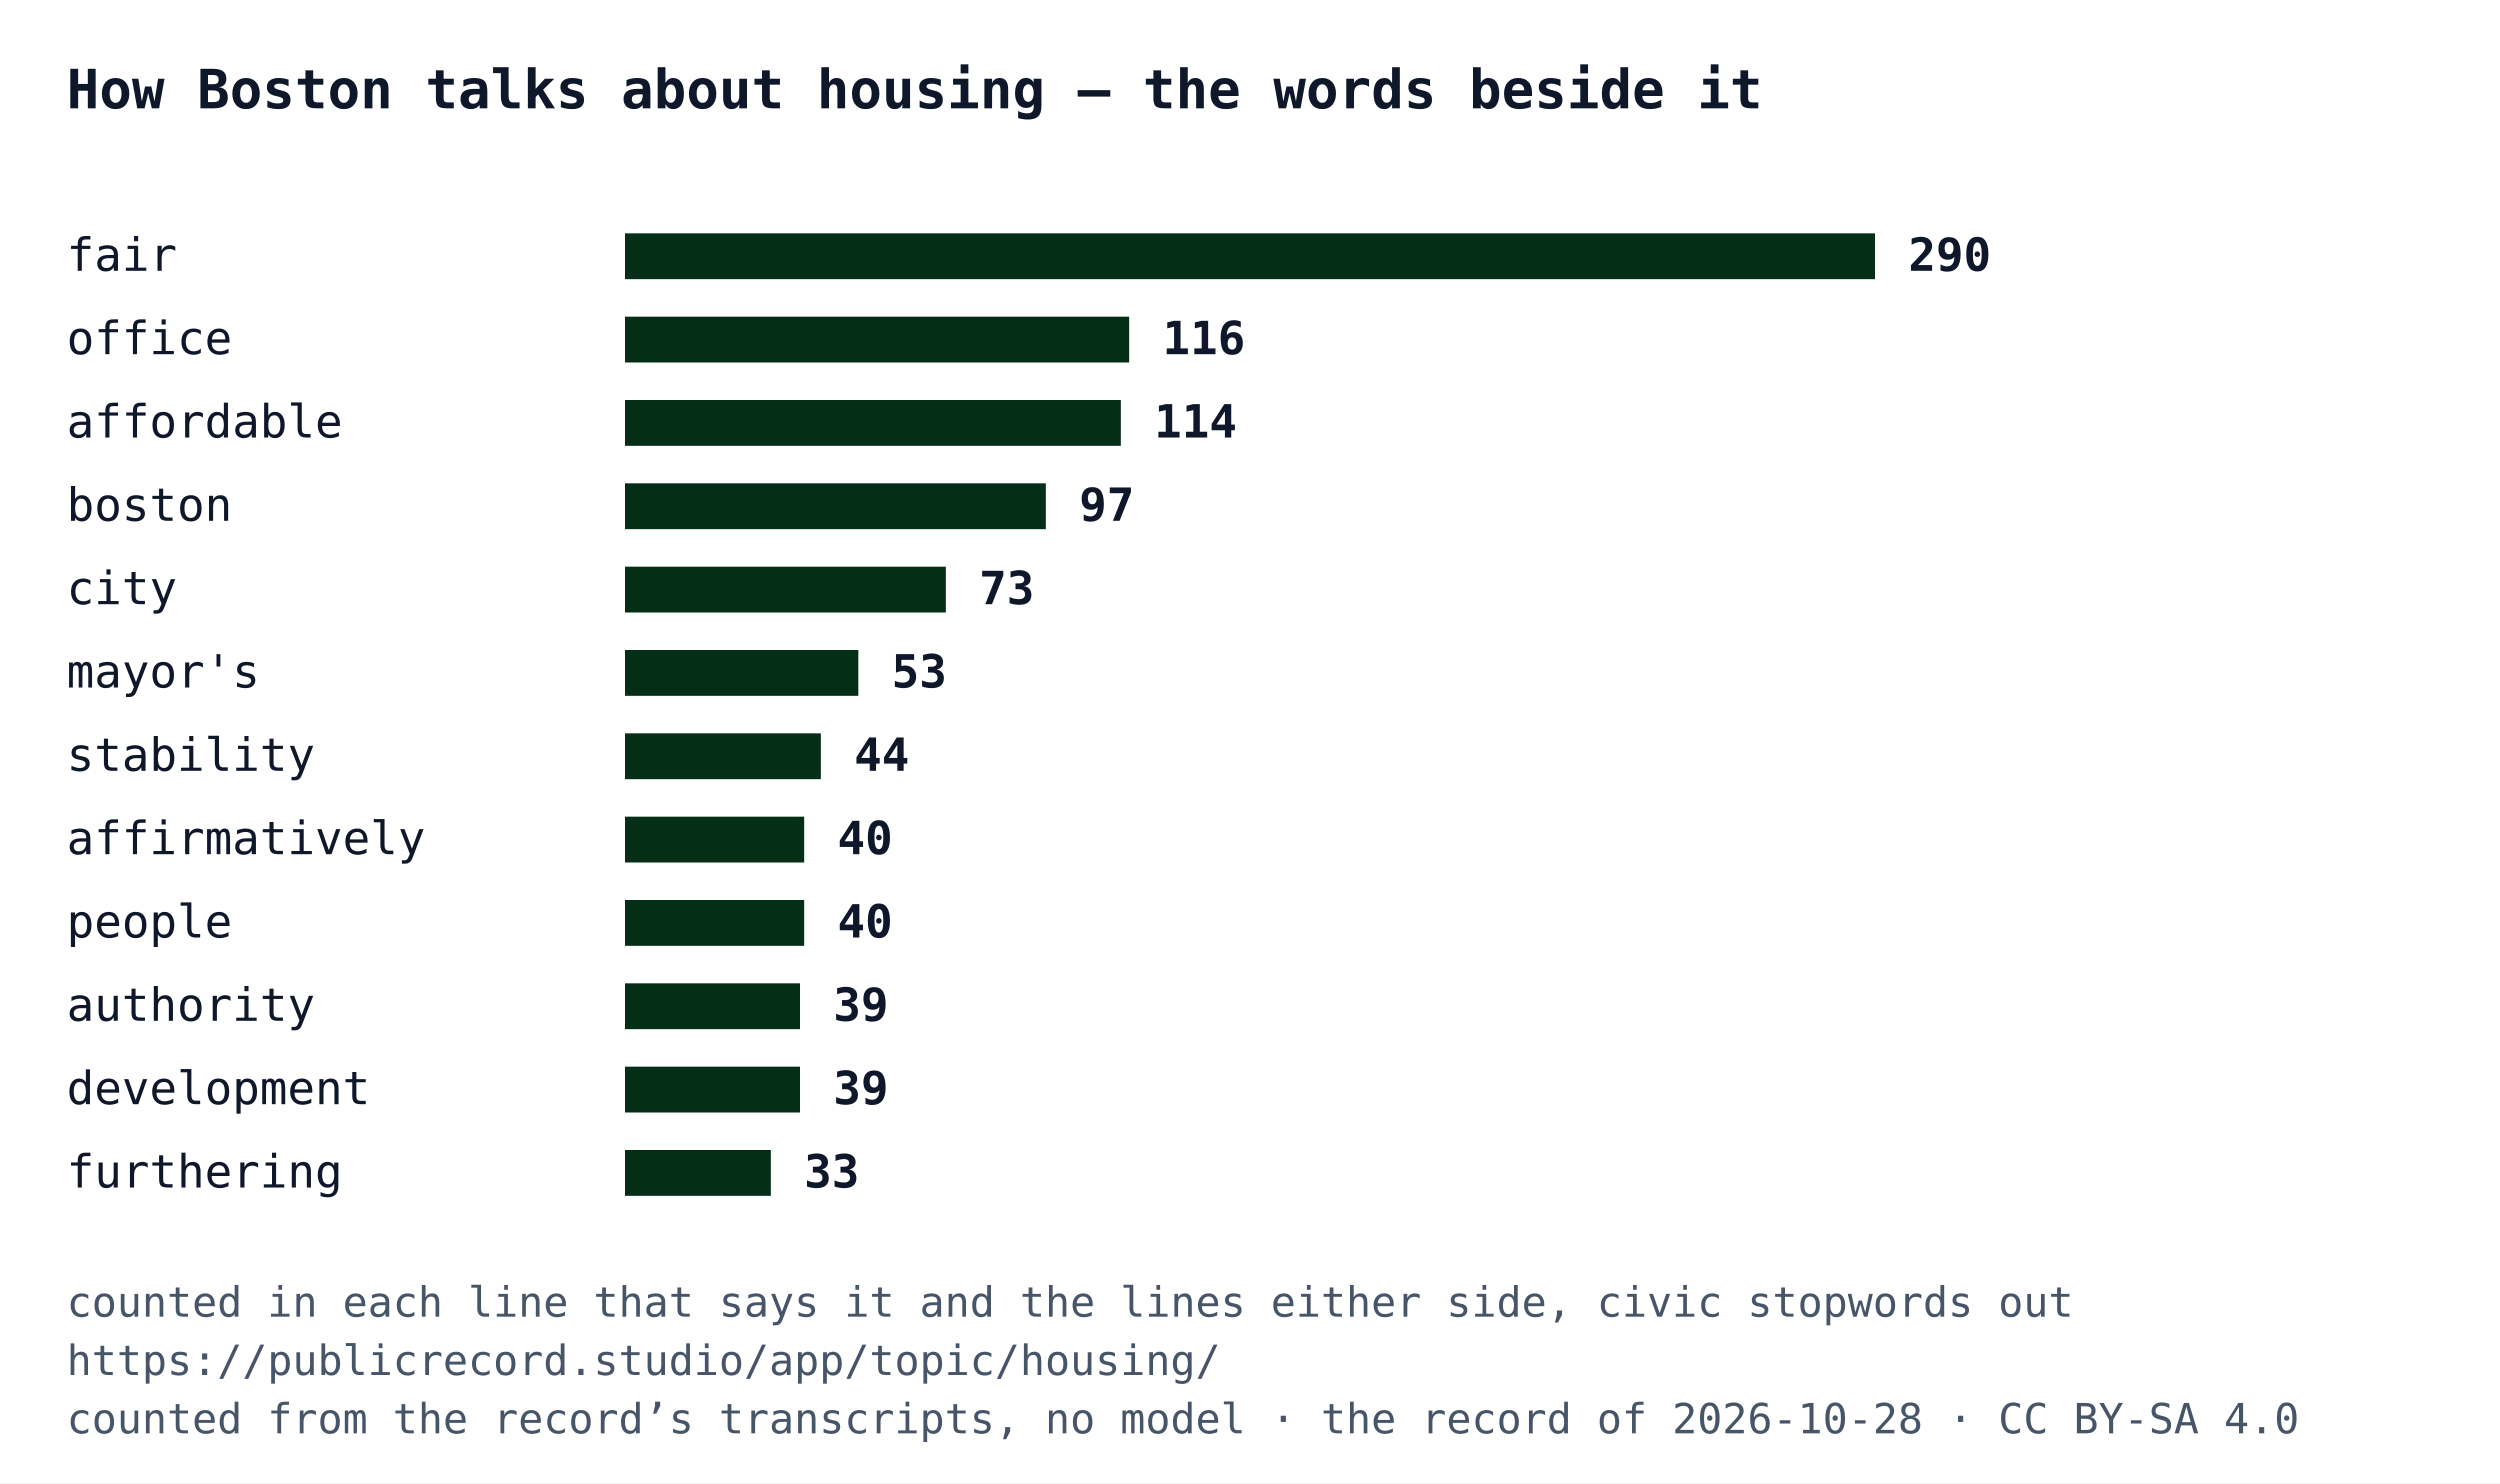
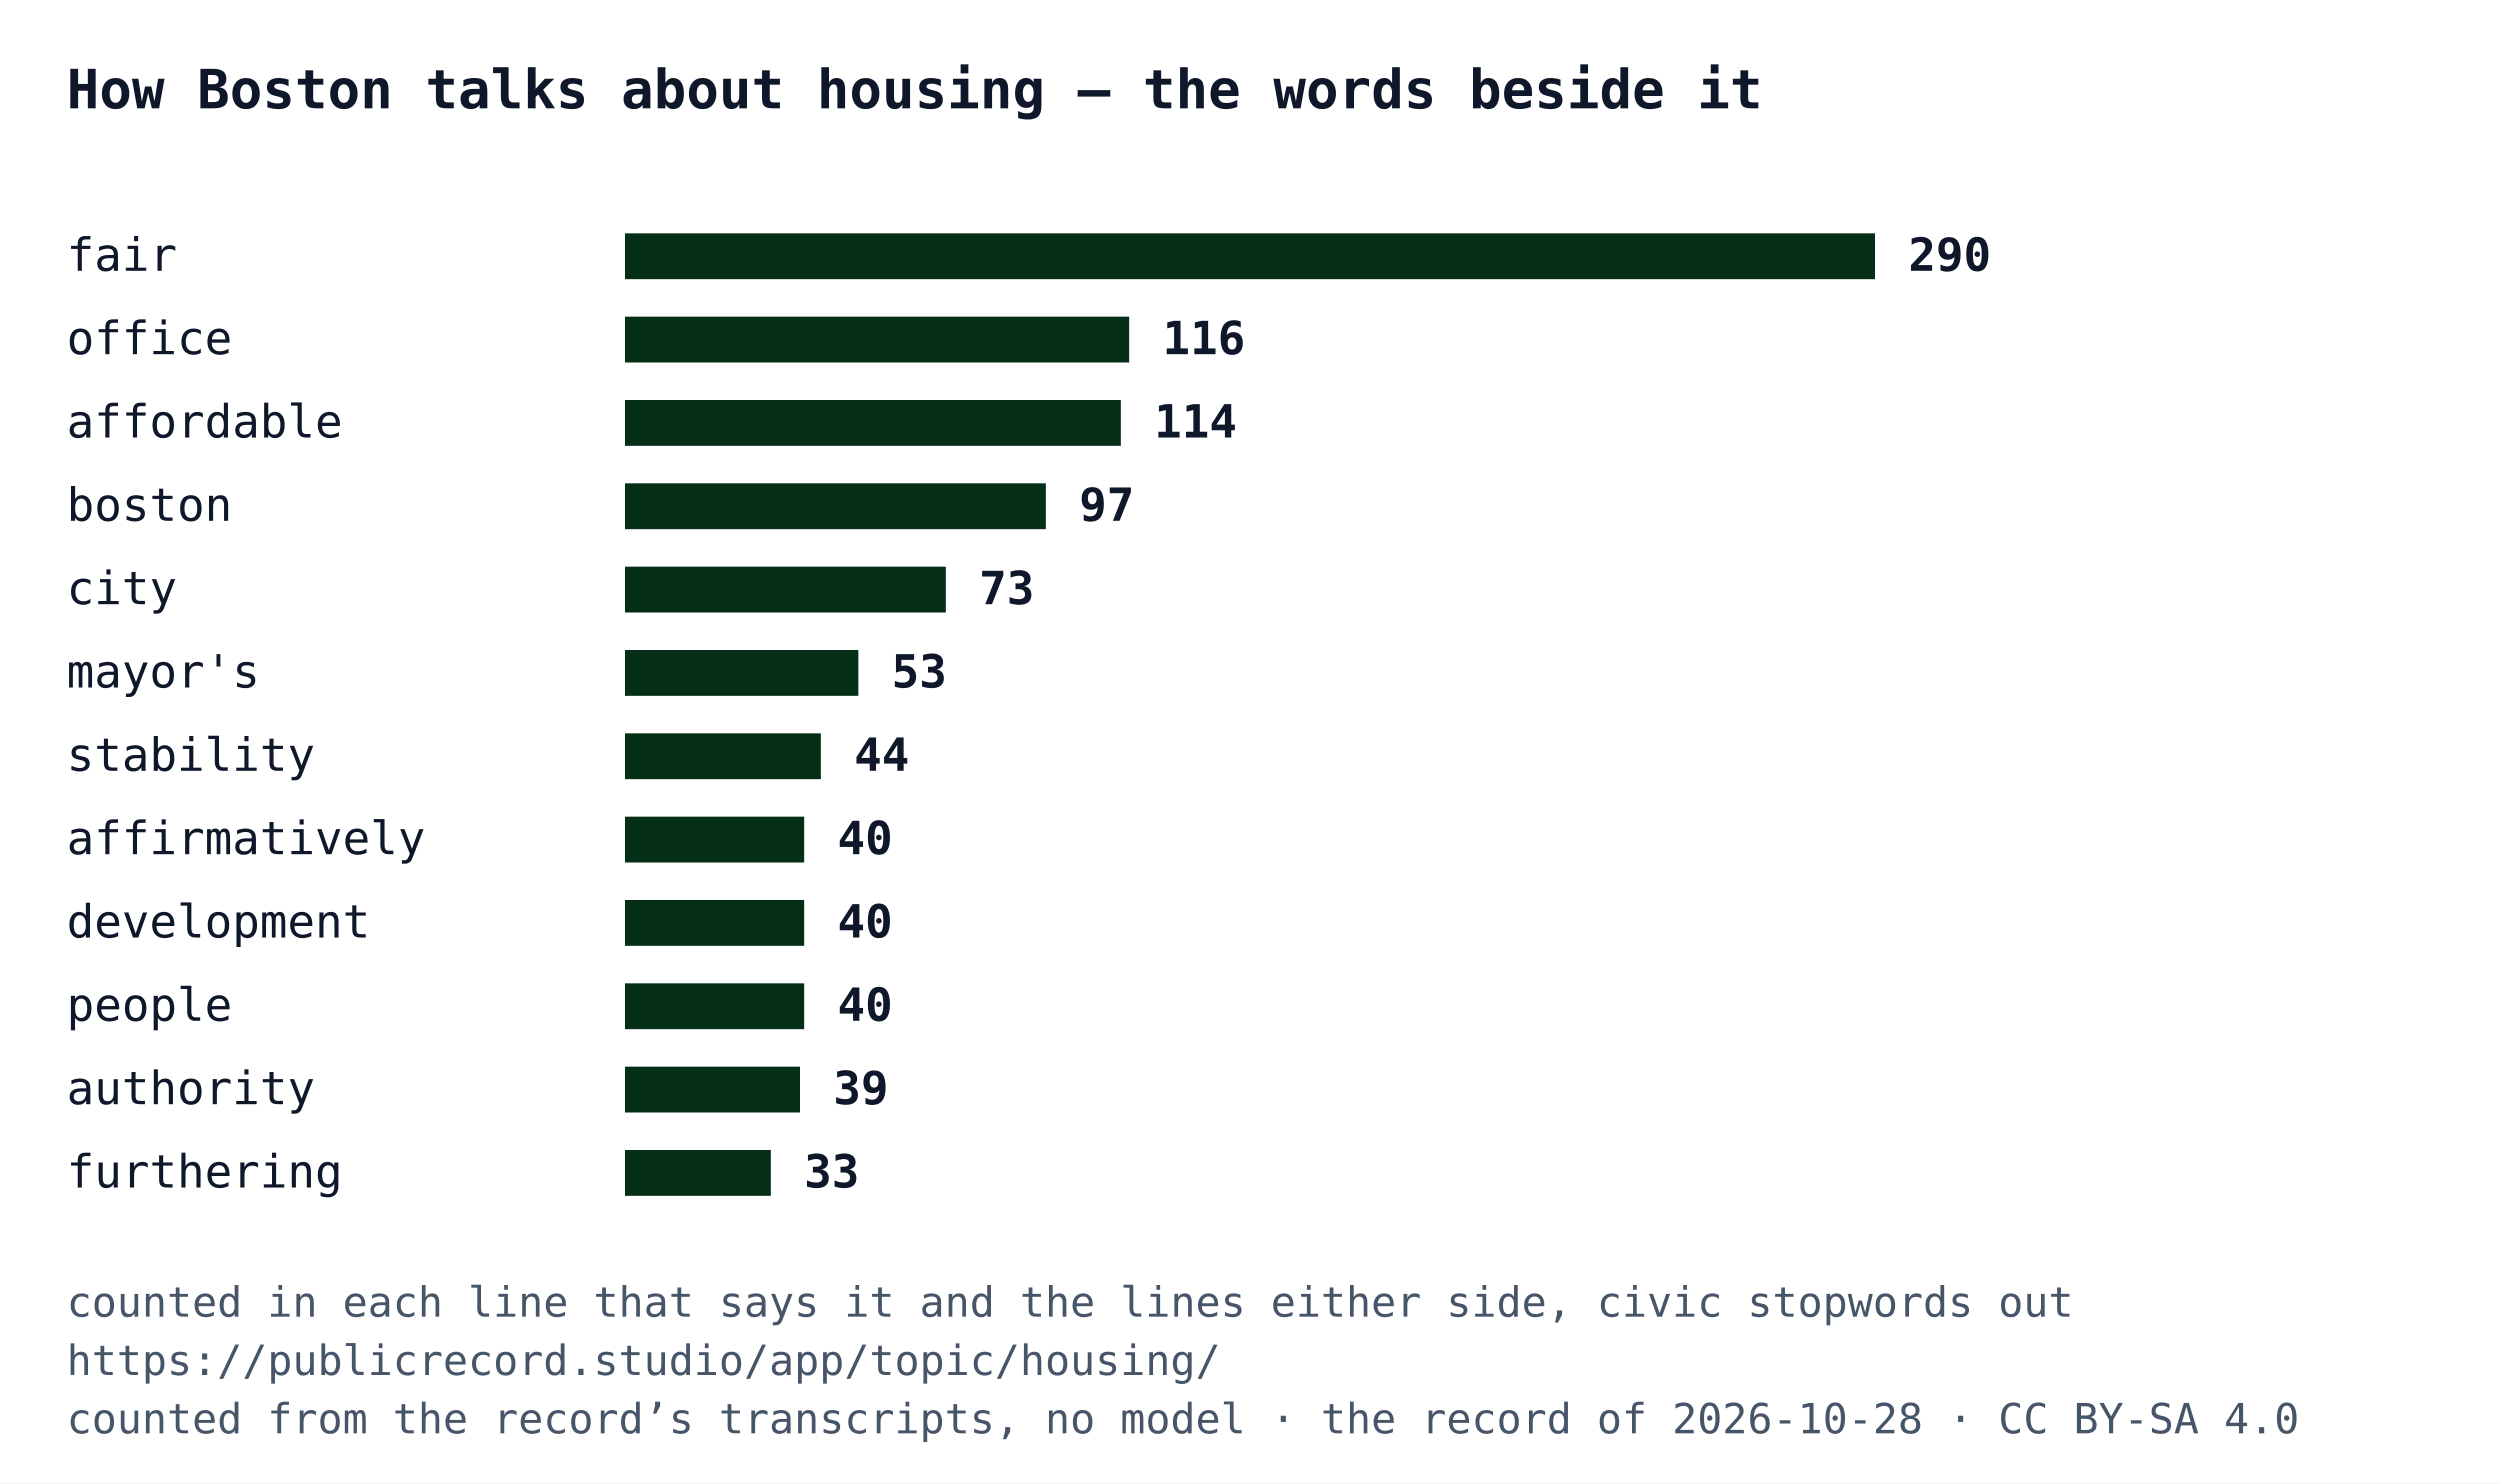
<svg xmlns="http://www.w3.org/2000/svg" width="600" height="356" viewBox="0 0 600 356" font-family="IBM Plex Mono, Menlo, Consolas, monospace">
  <rect width="600" height="356" fill="#ffffff" />
  <text x="16" y="26" font-size="13" font-weight="700" fill="#0f172a">How Boston talks about housing — the words beside it</text>
  <text x="16" y="65" font-size="11" fill="#0f172a">fair</text>
  <rect x="150" y="56" width="300" height="11" fill="#052e16" />
  <text x="458" y="65" font-size="11" font-weight="700" fill="#0f172a">290</text>
  <text x="16" y="85" font-size="11" fill="#0f172a">office</text>
  <rect x="150" y="76" width="121" height="11" fill="#052e16" />
  <text x="279" y="85" font-size="11" font-weight="700" fill="#0f172a">116</text>
  <text x="16" y="105" font-size="11" fill="#0f172a">affordable</text>
  <rect x="150" y="96" width="119" height="11" fill="#052e16" />
  <text x="277" y="105" font-size="11" font-weight="700" fill="#0f172a">114</text>
  <text x="16" y="125" font-size="11" fill="#0f172a">boston</text>
  <rect x="150" y="116" width="101" height="11" fill="#052e16" />
  <text x="259" y="125" font-size="11" font-weight="700" fill="#0f172a">97</text>
  <text x="16" y="145" font-size="11" fill="#0f172a">city</text>
  <rect x="150" y="136" width="77" height="11" fill="#052e16" />
  <text x="235" y="145" font-size="11" font-weight="700" fill="#0f172a">73</text>
  <text x="16" y="165" font-size="11" fill="#0f172a">mayor's</text>
  <rect x="150" y="156" width="56" height="11" fill="#052e16" />
  <text x="214" y="165" font-size="11" font-weight="700" fill="#0f172a">53</text>
  <text x="16" y="185" font-size="11" fill="#0f172a">stability</text>
  <rect x="150" y="176" width="47" height="11" fill="#052e16" />
  <text x="205" y="185" font-size="11" font-weight="700" fill="#0f172a">44</text>
  <text x="16" y="205" font-size="11" fill="#0f172a">affirmatively</text>
  <rect x="150" y="196" width="43" height="11" fill="#052e16" />
  <text x="201" y="205" font-size="11" font-weight="700" fill="#0f172a">40</text>
-   <text x="16" y="225" font-size="11" fill="#0f172a">people</text>
+   <text x="16" y="225" font-size="11" fill="#0f172a">development</text>
  <rect x="150" y="216" width="43" height="11" fill="#052e16" />
  <text x="201" y="225" font-size="11" font-weight="700" fill="#0f172a">40</text>
-   <text x="16" y="245" font-size="11" fill="#0f172a">authority</text>
-   <rect x="150" y="236" width="42" height="11" fill="#052e16" />
-   <text x="200" y="245" font-size="11" font-weight="700" fill="#0f172a">39</text>
-   <text x="16" y="265" font-size="11" fill="#0f172a">development</text>
+   <text x="16" y="245" font-size="11" fill="#0f172a">people</text>
+   <rect x="150" y="236" width="43" height="11" fill="#052e16" />
+   <text x="201" y="245" font-size="11" font-weight="700" fill="#0f172a">40</text>
+   <text x="16" y="265" font-size="11" fill="#0f172a">authority</text>
  <rect x="150" y="256" width="42" height="11" fill="#052e16" />
  <text x="200" y="265" font-size="11" font-weight="700" fill="#0f172a">39</text>
  <text x="16" y="285" font-size="11" fill="#0f172a">furthering</text>
  <rect x="150" y="276" width="35" height="11" fill="#052e16" />
  <text x="193" y="285" font-size="11" font-weight="700" fill="#0f172a">33</text>
  <text x="16" y="316" font-size="10" fill="#475569">counted in each line that says it and the lines either side, civic stopwords out</text>
  <text x="16" y="330" font-size="10" fill="#475569">https://publicrecord.studio/app/topic/housing/</text>
  <text x="16" y="344" font-size="10" fill="#475569">counted from the record’s transcripts, no model · the record of 2026-10-28 · CC BY-SA 4.0</text>
</svg>
